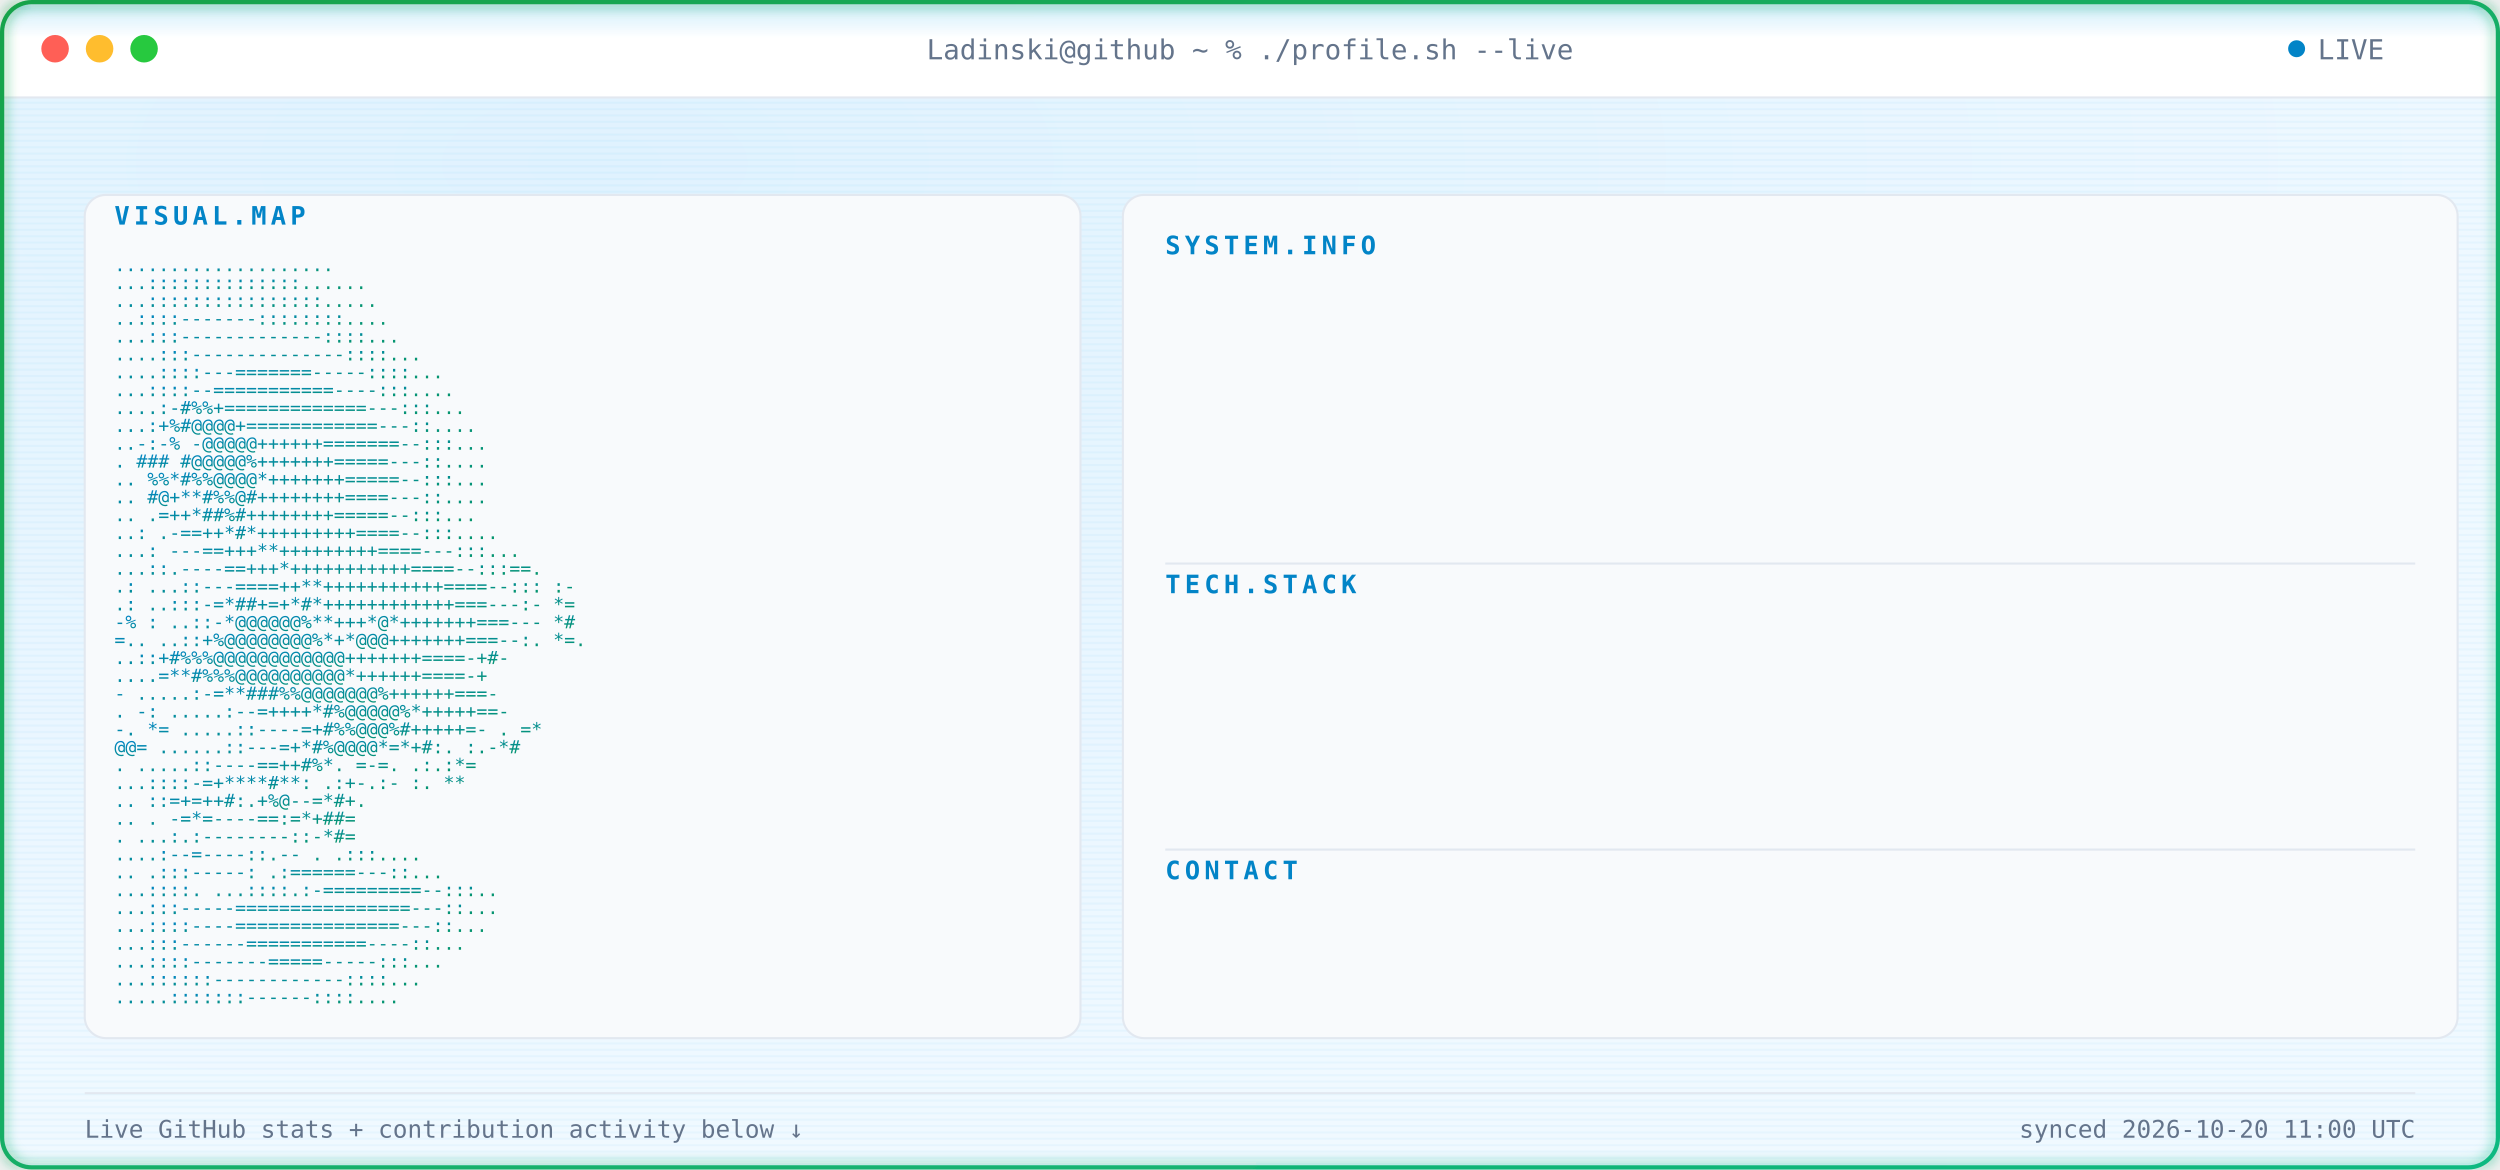
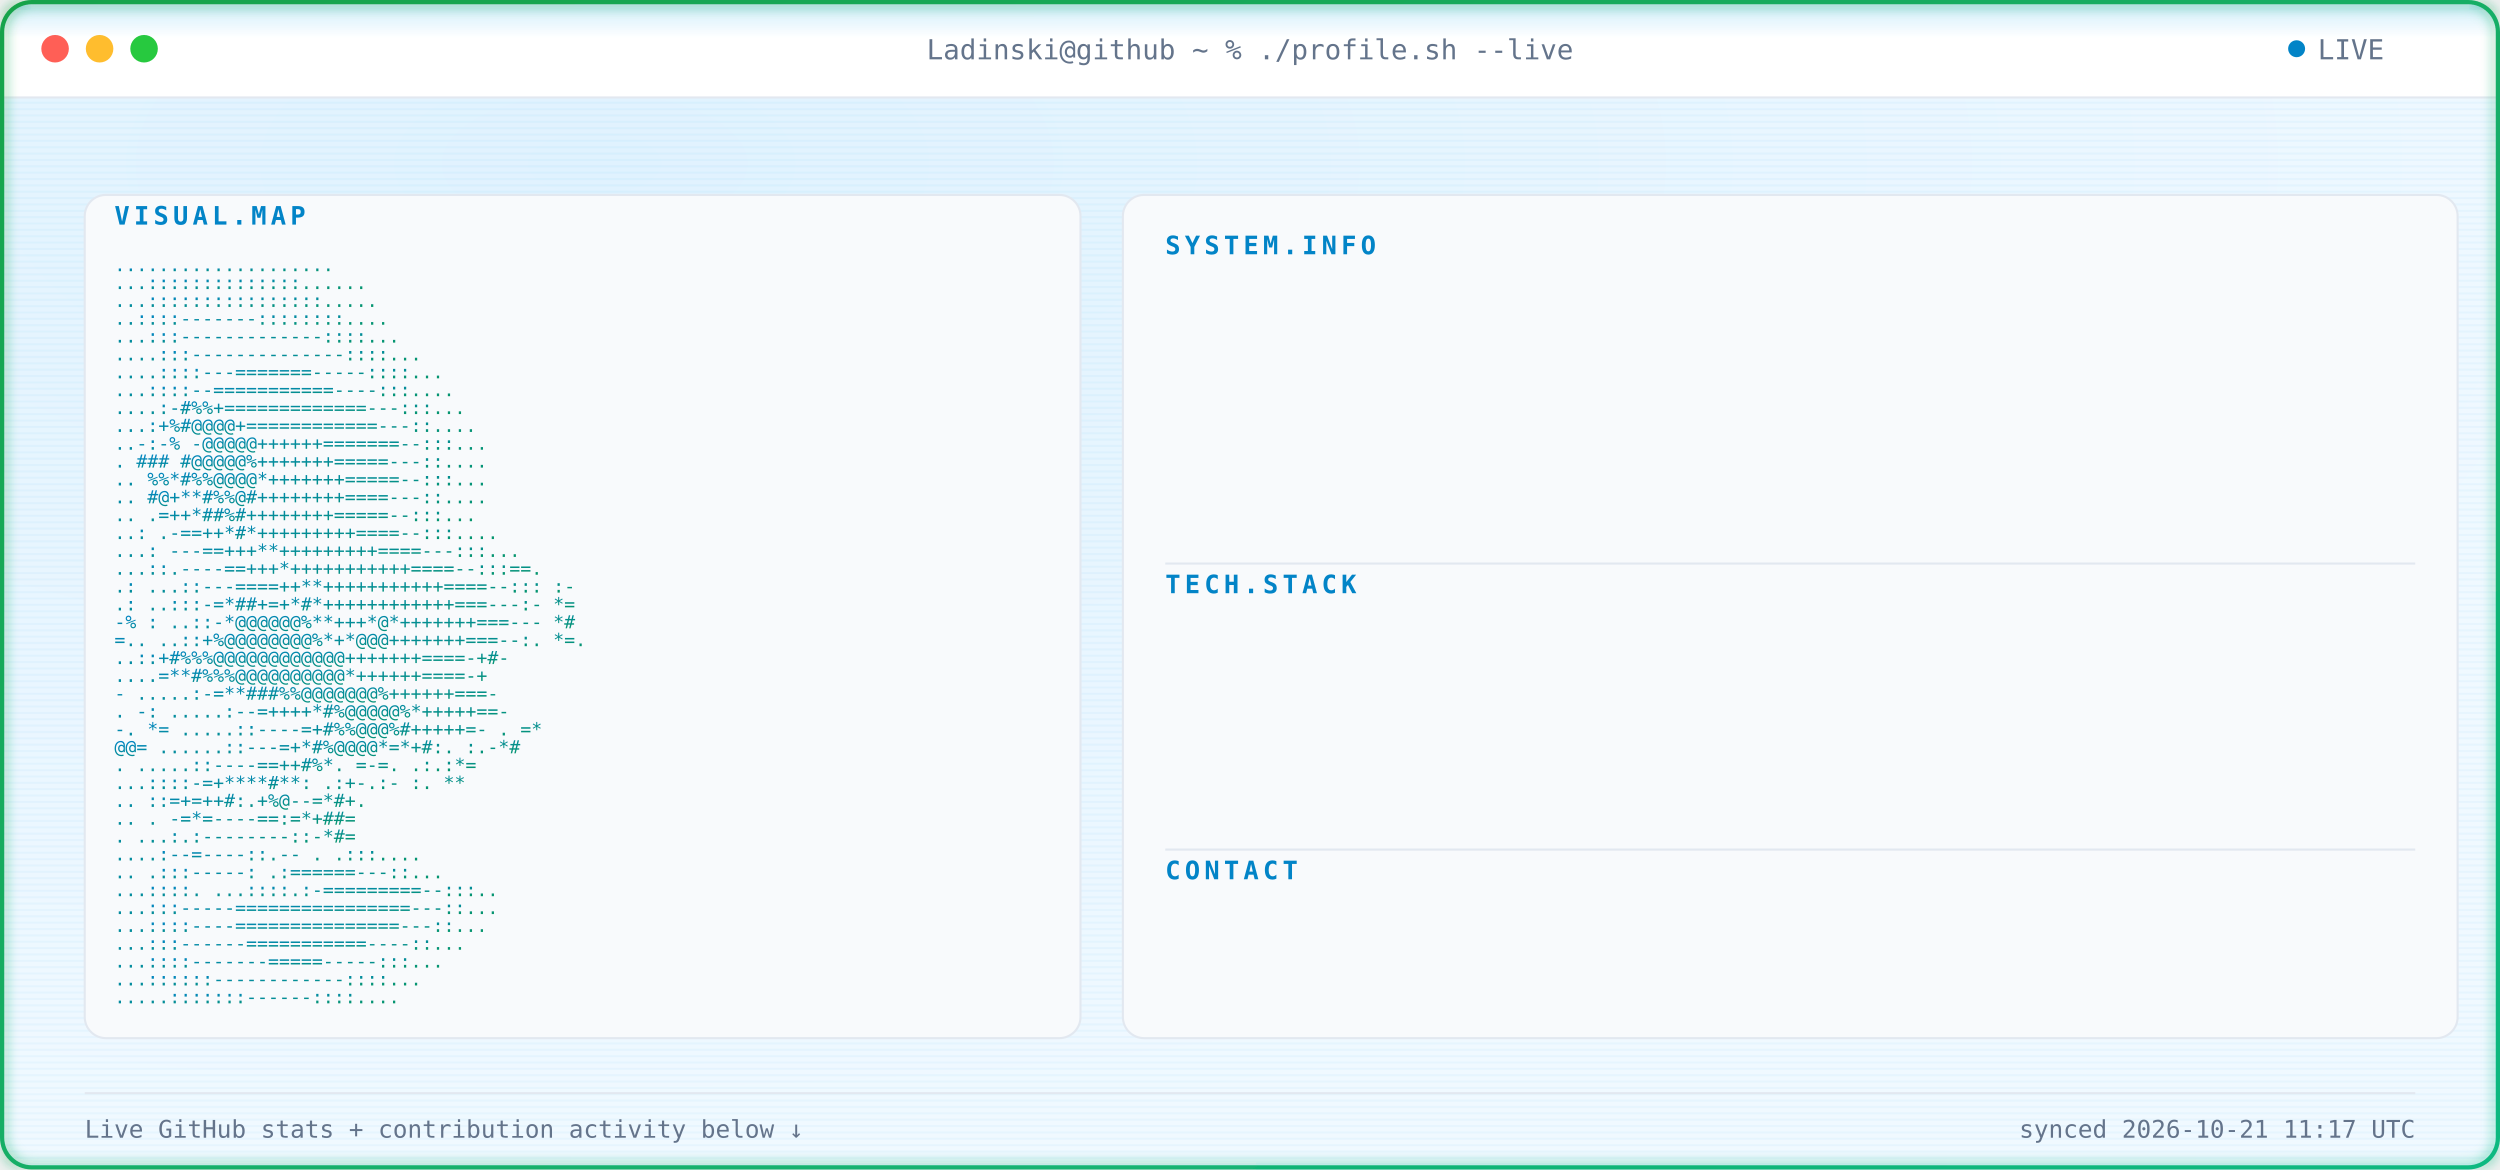
<svg xmlns="http://www.w3.org/2000/svg" width="1180" height="552" viewBox="0 0 1180 552" font-family="ui-monospace, SFMono-Regular, Menlo, Consolas, monospace">
  <defs>
    <radialGradient id="bgGlow" cx="24%" cy="14%" r="85%">
      <stop offset="0%" stop-color="#E0F2FE" />
      <stop offset="100%" stop-color="#F0F9FF" />
    </radialGradient>
    <linearGradient id="borderGrad" x1="0%" y1="0%" x2="100%" y2="100%">
      <stop offset="0%" stop-color="#16A34A">
        <animate attributeName="stop-color" values="#16A34A;#059669;#10B981;#16A34A" dur="9s" repeatCount="indefinite" />
      </stop>
      <stop offset="100%" stop-color="#10B981">
        <animate attributeName="stop-color" values="#10B981;#16A34A;#059669;#10B981" dur="9s" repeatCount="indefinite" />
      </stop>
    </linearGradient>
    <linearGradient id="asciiGrad" x1="0%" y1="0%" x2="100%" y2="100%">
      <stop offset="0%" stop-color="#0284C7" />
      <stop offset="100%" stop-color="#059669" />
    </linearGradient>
    <pattern id="scanlines" width="3" height="3" patternUnits="userSpaceOnUse">
      <rect width="3" height="1" fill="#0EA5E9" opacity="0.045" />
    </pattern>
    <linearGradient id="scanBeam" x1="0%" y1="0%" x2="0%" y2="100%">
      <stop offset="0%" stop-color="#0EA5E9" stop-opacity="0" />
      <stop offset="50%" stop-color="#0EA5E9" stop-opacity="0.22" />
      <stop offset="100%" stop-color="#0EA5E9" stop-opacity="0" />
    </linearGradient>
    <filter id="softGlow" x="-40%" y="-40%" width="180%" height="180%">
      <feGaussianBlur stdDeviation="3" result="blur" />
      <feMerge>
        <feMergeNode in="blur" />
        <feMergeNode in="SourceGraphic" />
      </feMerge>
    </filter>
    <clipPath id="frameClip">
      <rect x="1" y="1" width="1178" height="550" rx="14" />
    </clipPath>
    <clipPath id="r0">
      <rect x="550" y="132" width="0" height="20">
        <animate attributeName="width" from="0" to="590" dur="0.4s" begin="0.9s" fill="freeze" calcMode="spline" keySplines="0.3 0 0.2 1" />
      </rect>
    </clipPath>
    <clipPath id="r1">
      <rect x="550" y="157" width="0" height="20">
        <animate attributeName="width" from="0" to="590" dur="0.4s" begin="0.98s" fill="freeze" calcMode="spline" keySplines="0.3 0 0.2 1" />
      </rect>
    </clipPath>
    <clipPath id="r2">
      <rect x="550" y="182" width="0" height="20">
        <animate attributeName="width" from="0" to="590" dur="0.4s" begin="1.06s" fill="freeze" calcMode="spline" keySplines="0.3 0 0.2 1" />
      </rect>
    </clipPath>
    <clipPath id="r3">
      <rect x="550" y="207" width="0" height="20">
        <animate attributeName="width" from="0" to="590" dur="0.4s" begin="1.14s" fill="freeze" calcMode="spline" keySplines="0.3 0 0.2 1" />
      </rect>
    </clipPath>
    <clipPath id="r4">
      <rect x="550" y="232" width="0" height="20">
        <animate attributeName="width" from="0" to="590" dur="0.4s" begin="1.22s" fill="freeze" calcMode="spline" keySplines="0.3 0 0.2 1" />
      </rect>
    </clipPath>
    <clipPath id="r5">
      <rect x="550" y="292" width="0" height="20">
        <animate attributeName="width" from="0" to="590" dur="0.4s" begin="1.3s" fill="freeze" calcMode="spline" keySplines="0.3 0 0.2 1" />
      </rect>
    </clipPath>
    <clipPath id="r6">
      <rect x="550" y="317" width="0" height="20">
        <animate attributeName="width" from="0" to="590" dur="0.4s" begin="1.38s" fill="freeze" calcMode="spline" keySplines="0.3 0 0.2 1" />
      </rect>
    </clipPath>
    <clipPath id="r7">
      <rect x="550" y="342" width="0" height="20">
        <animate attributeName="width" from="0" to="590" dur="0.4s" begin="1.46s" fill="freeze" calcMode="spline" keySplines="0.3 0 0.2 1" />
      </rect>
    </clipPath>
    <clipPath id="r8">
      <rect x="550" y="367" width="0" height="20">
        <animate attributeName="width" from="0" to="590" dur="0.4s" begin="1.54s" fill="freeze" calcMode="spline" keySplines="0.3 0 0.2 1" />
      </rect>
    </clipPath>
    <clipPath id="r9">
      <rect x="550" y="427" width="0" height="20">
        <animate attributeName="width" from="0" to="590" dur="0.4s" begin="1.62s" fill="freeze" calcMode="spline" keySplines="0.3 0 0.2 1" />
      </rect>
    </clipPath>
    <style>

    .term-label {
      fill: #64748B;
      font-size: 13px;
    }


    .panel-title {
      fill: #0284C7;
      font-size: 12px;
      font-weight: 700;
      letter-spacing: 2px;
    }


    .kv-label {
      fill: #0284C7;
      font-size: 13px;
      font-weight: 600;
    }


    .kv-dots {
      fill: #E2E8F0;
      font-size: 13px;
    }


    .kv-value {
      fill: #0F172A;
      font-size: 13px;
    }


    .ascii-row {
      fill: url(#asciiGrad);
      font-size: 8.6px;
      white-space: pre;
    }


    .divider {
      stroke: #E2E8F0;
      stroke-width: 1;
    }


    .foot {
      fill: #64748B;
      font-size: 11.5px;
    }

  </style>
  </defs>
  <g clip-path="url(#frameClip)">
    <rect x="0" y="0" width="1180" height="552" fill="url(#bgGlow)" />
    <rect x="0" y="0" width="1180" height="552" fill="url(#scanlines)" />
    <rect x="0" y="0" width="1180" height="46" fill="#FFFFFF" />
    <line x1="0" y1="46" x2="1180" y2="46" stroke="#E2E8F0" stroke-width="1" />
    <circle cx="26" cy="23" r="6.5" fill="#FF5F56" />
    <circle cx="47" cy="23" r="6.5" fill="#FFBD2E" />
    <circle cx="68" cy="23" r="6.5" fill="#27C93F" />
    <text x="590" y="28" text-anchor="middle" class="term-label">
    Ladinski@github ~ % ./profile.sh --live
  </text>
    <circle cx="1084" cy="23" r="4" fill="#0284C7">
      <animate attributeName="opacity" values="1;0.25;1" dur="1.6s" repeatCount="indefinite" />
    </circle>
    <text x="1094" y="28" class="term-label">
    LIVE
  </text>
    <rect x="40" y="92" width="470" height="398" rx="10" fill="#F8FAFC" stroke="#E2E8F0" stroke-width="1" />
    <text x="54" y="106" class="panel-title">
    VISUAL.MAP
  </text>
    <g transform="translate(0,10)">
      <text x="54" y="118" textLength="442" lengthAdjust="spacingAndGlyphs" class="ascii-row">
                                   ....................           
          </text>
      <text x="54" y="126.429" textLength="442" lengthAdjust="spacingAndGlyphs" class="ascii-row">
                                  ...::::::::::::::......         
          </text>
      <text x="54" y="134.857" textLength="442" lengthAdjust="spacingAndGlyphs" class="ascii-row">
                                  ...::::::::::::::::.....        
          </text>
      <text x="54" y="143.286" textLength="442" lengthAdjust="spacingAndGlyphs" class="ascii-row">
                                  ..::::-------::::::::....       
          </text>
      <text x="54" y="151.714" textLength="442" lengthAdjust="spacingAndGlyphs" class="ascii-row">
                                 ...:::-------------::::...       
          </text>
      <text x="54" y="160.143" textLength="442" lengthAdjust="spacingAndGlyphs" class="ascii-row">
                                ....:::--------------::::...      
          </text>
      <text x="54" y="168.571" textLength="442" lengthAdjust="spacingAndGlyphs" class="ascii-row">
                               ....::::---=======-----::::...     
          </text>
      <text x="54" y="177" textLength="442" lengthAdjust="spacingAndGlyphs" class="ascii-row">
                               ...::::--===========----:::....    
          </text>
      <text x="54" y="185.429" textLength="442" lengthAdjust="spacingAndGlyphs" class="ascii-row">
                              ....:-#%%+=============---:::...    
          </text>
      <text x="54" y="193.857" textLength="442" lengthAdjust="spacingAndGlyphs" class="ascii-row">
                              ...:+%#@@@@+============---::....   
          </text>
      <text x="54" y="202.286" textLength="442" lengthAdjust="spacingAndGlyphs" class="ascii-row">
                             ..-:-% -@@@@@++++++=======--:::...   
          </text>
      <text x="54" y="210.714" textLength="442" lengthAdjust="spacingAndGlyphs" class="ascii-row">
                             .  ### #@@@@@%+++++++=====---::....  
          </text>
      <text x="54" y="219.143" textLength="442" lengthAdjust="spacingAndGlyphs" class="ascii-row">
                            ..   %%*#%%@@@@*+++++++=====--:::...  
          </text>
      <text x="54" y="227.571" textLength="442" lengthAdjust="spacingAndGlyphs" class="ascii-row">
                            ..    #@+**#%%@#++++++++====---::.... 
          </text>
      <text x="54" y="236" textLength="442" lengthAdjust="spacingAndGlyphs" class="ascii-row">
                            ..     .=++*##%#++++++++=====--:::... 
          </text>
      <text x="54" y="244.429" textLength="442" lengthAdjust="spacingAndGlyphs" class="ascii-row">
                            ..:    .-==++*#*+++++++++====--:::....
          </text>
      <text x="54" y="252.857" textLength="442" lengthAdjust="spacingAndGlyphs" class="ascii-row">
                           ...:   ---==+++**+++++++++====---:::...
          </text>
      <text x="54" y="261.286" textLength="442" lengthAdjust="spacingAndGlyphs" class="ascii-row">
                           ...::.----==+++*+++++++++++====--:::==.
          </text>
      <text x="54" y="269.714" textLength="442" lengthAdjust="spacingAndGlyphs" class="ascii-row">
                 .:        ...::---====++**+++++++++++====--::: :-
          </text>
      <text x="54" y="278.143" textLength="442" lengthAdjust="spacingAndGlyphs" class="ascii-row">
                  .:       ..:::-=*##+=+*#*++++++++++++===---:- *=
          </text>
      <text x="54" y="286.571" textLength="442" lengthAdjust="spacingAndGlyphs" class="ascii-row">
                  -%  :    ..::-*@@@@@@%**+++*@*+++++++===---   *#
          </text>
      <text x="54" y="295" textLength="442" lengthAdjust="spacingAndGlyphs" class="ascii-row">
                   =..     ..::+%@@@@@@@@%*+*@@@+++++++===--:. *=.
          </text>
      <text x="54" y="303.429" textLength="442" lengthAdjust="spacingAndGlyphs" class="ascii-row">
                           ..::+#%%%@@@@@@@@@@@@+++++++====-+#-   
          </text>
      <text x="54" y="311.857" textLength="442" lengthAdjust="spacingAndGlyphs" class="ascii-row">
                           ....=**#%%%@@@@@@@@@@*++++++====-+     
          </text>
      <text x="54" y="320.286" textLength="442" lengthAdjust="spacingAndGlyphs" class="ascii-row">
                       -  .....:-=**###%%@@@@@@@%++++++===-       
          </text>
      <text x="54" y="328.714" textLength="442" lengthAdjust="spacingAndGlyphs" class="ascii-row">
                  .    -:  .....:--=++++*#%@@@@@%*+++++==-        
          </text>
      <text x="54" y="337.143" textLength="442" lengthAdjust="spacingAndGlyphs" class="ascii-row">
                  -.    *=   .....::----=+#%%@@@%#+++++=-     . =*
          </text>
      <text x="54" y="345.571" textLength="442" lengthAdjust="spacingAndGlyphs" class="ascii-row">
                        @@=   ......::---=+*#%@@@@*=*+#:.    :.-*#
          </text>
      <text x="54" y="354" textLength="442" lengthAdjust="spacingAndGlyphs" class="ascii-row">
                          .    .....::----==++#%*. =-=.     .:.:*=
          </text>
      <text x="54" y="362.429" textLength="442" lengthAdjust="spacingAndGlyphs" class="ascii-row">
                                ...::::-=+****#**: .:+-.:-  :.  **
          </text>
      <text x="54" y="370.857" textLength="442" lengthAdjust="spacingAndGlyphs" class="ascii-row">
                            ..      ::=+=++#:.+%@--=*#+.          
          </text>
      <text x="54" y="379.286" textLength="442" lengthAdjust="spacingAndGlyphs" class="ascii-row">
                   ..           .   -=*=----==:=*+##=             
          </text>
      <text x="54" y="387.714" textLength="442" lengthAdjust="spacingAndGlyphs" class="ascii-row">
                           .    ...:.:--------::-*#=              
          </text>
      <text x="54" y="396.143" textLength="442" lengthAdjust="spacingAndGlyphs" class="ascii-row">
                                  ....:--=----::.--   .   .:::....
          </text>
      <text x="54" y="404.571" textLength="442" lengthAdjust="spacingAndGlyphs" class="ascii-row">
                             ..      .:::-----:   .:======---::...
          </text>
      <text x="54" y="413" textLength="442" lengthAdjust="spacingAndGlyphs" class="ascii-row">
                             ...::::.  ...::::.:-=========--:::.. 
          </text>
      <text x="54" y="421.429" textLength="442" lengthAdjust="spacingAndGlyphs" class="ascii-row">
                              ...:::-----================---::... 
          </text>
      <text x="54" y="429.857" textLength="442" lengthAdjust="spacingAndGlyphs" class="ascii-row">
                              ...::::----===============---::...  
          </text>
      <text x="54" y="438.286" textLength="442" lengthAdjust="spacingAndGlyphs" class="ascii-row">
                               ...:::------===========----::...   
          </text>
      <text x="54" y="446.714" textLength="442" lengthAdjust="spacingAndGlyphs" class="ascii-row">
                                ...::::-------=====-----:::...    
          </text>
      <text x="54" y="455.143" textLength="442" lengthAdjust="spacingAndGlyphs" class="ascii-row">
                                 ...::::::------------::::...     
          </text>
      <text x="54" y="463.571" textLength="442" lengthAdjust="spacingAndGlyphs" class="ascii-row">
                                  .....:::::::------::::....      
          </text>
    </g>
    <rect x="530" y="92" width="630" height="398" rx="10" fill="#F8FAFC" stroke="#E2E8F0" stroke-width="1" />
    <text x="550" y="120" class="panel-title">
          SYSTEM.INFO
        </text>
    <g clip-path="url(#r0)">
      <text x="550" y="146" class="kv-label">
                Name:
              </text>
      <text x="585.5" y="146" class="kv-dots">
                .............
              </text>
      <text x="1140" y="146" text-anchor="end" class="kv-value">
                Borjan Ladinski
              </text>
    </g>
    <g clip-path="url(#r1)">
      <text x="550" y="171" class="kv-label">
                Role:
              </text>
      <text x="585.5" y="171" class="kv-dots">
                .............
              </text>
      <text x="1140" y="171" text-anchor="end" class="kv-value">
                AI Engineer
              </text>
    </g>
    <g clip-path="url(#r2)">
      <text x="550" y="196" class="kv-label">
                Focus:
              </text>
      <text x="592.6" y="196" class="kv-dots">
                ............
              </text>
      <text x="1140" y="196" text-anchor="end" class="kv-value">
                AI systems &amp; intelligent applications
              </text>
    </g>
    <g clip-path="url(#r3)">
      <text x="550" y="221" class="kv-label">
                Specialty:
              </text>
      <text x="621" y="221" class="kv-dots">
                ........
              </text>
      <text x="1140" y="221" text-anchor="end" class="kv-value">
                Applied AI &amp; Backend Engineering
              </text>
    </g>
    <g clip-path="url(#r4)">
      <text x="550" y="246" class="kv-label">
                Status:
              </text>
      <text x="599.7" y="246" class="kv-dots">
                ...........
              </text>
      <text x="1140" y="246" text-anchor="end" class="kv-value">
                Building &amp; learning
              </text>
    </g>
    <line x1="550" y1="266" x2="1140" y2="266" class="divider" />
    <text x="550" y="280" class="panel-title">
          TECH.STACK
        </text>
    <g clip-path="url(#r5)">
      <text x="550" y="306" class="kv-label">
                Language:
              </text>
      <text x="613.9" y="306" class="kv-dots">
                .........
              </text>
      <text x="1140" y="306" text-anchor="end" class="kv-value">
                Python
              </text>
    </g>
    <g clip-path="url(#r6)">
      <text x="550" y="331" class="kv-label">
                Backend:
              </text>
      <text x="606.8" y="331" class="kv-dots">
                ..........
              </text>
      <text x="1140" y="331" text-anchor="end" class="kv-value">
                FastAPI
              </text>
    </g>
    <g clip-path="url(#r7)">
      <text x="550" y="356" class="kv-label">
                AI / ML:
              </text>
      <text x="606.8" y="356" class="kv-dots">
                ..........
              </text>
      <text x="1140" y="356" text-anchor="end" class="kv-value">
                PyTorch · Hugging Face
              </text>
    </g>
    <g clip-path="url(#r8)">
      <text x="550" y="381" class="kv-label">
                Tools:
              </text>
      <text x="592.6" y="381" class="kv-dots">
                ............
              </text>
      <text x="1140" y="381" text-anchor="end" class="kv-value">
                Docker · Git · GitHub Actions
              </text>
    </g>
    <line x1="550" y1="401" x2="1140" y2="401" class="divider" />
    <text x="550" y="415" class="panel-title">
          CONTACT
        </text>
    <g clip-path="url(#r9)">
      <text x="550" y="441" class="kv-label">
                GitHub:
              </text>
      <text x="599.7" y="441" class="kv-dots">
                ...........
              </text>
      <text x="1140" y="441" text-anchor="end" class="kv-value">
                Ladinski · 36 repos · 1 followers
              </text>
    </g>
    <line x1="40" y1="516" x2="1140" y2="516" stroke="#E2E8F0" stroke-width="1" />
    <text x="40" y="537" class="foot">
    Live GitHub stats + contribution activity below ↓
  </text>
    <text x="1140" y="537" text-anchor="end" class="foot">
-     synced 2026-10-20 11:00 UTC
+     synced 2026-10-21 11:17 UTC
  </text>
    <g>
      <animateTransform attributeName="transform" type="translate" values="         0,-30;         0,582       " dur="7s" repeatCount="indefinite" />
      <rect x="0" y="-18" width="1180" height="36" fill="url(#scanBeam)" />
      <line x1="0" y1="0" x2="1180" y2="0" stroke="#0EA5E9" stroke-width="1.5" opacity="0.95" />
      <circle cx="10" cy="0" r="2.5" fill="#0EA5E9" filter="url(#softGlow)" />
      <circle cx="1170" cy="0" r="2.5" fill="#0EA5E9" filter="url(#softGlow)" />
    </g>
  </g>
  <rect x="1" y="1" width="1178" height="550" rx="14" fill="none" stroke="url(#borderGrad)" stroke-width="2" filter="url(#softGlow)" />
</svg>
